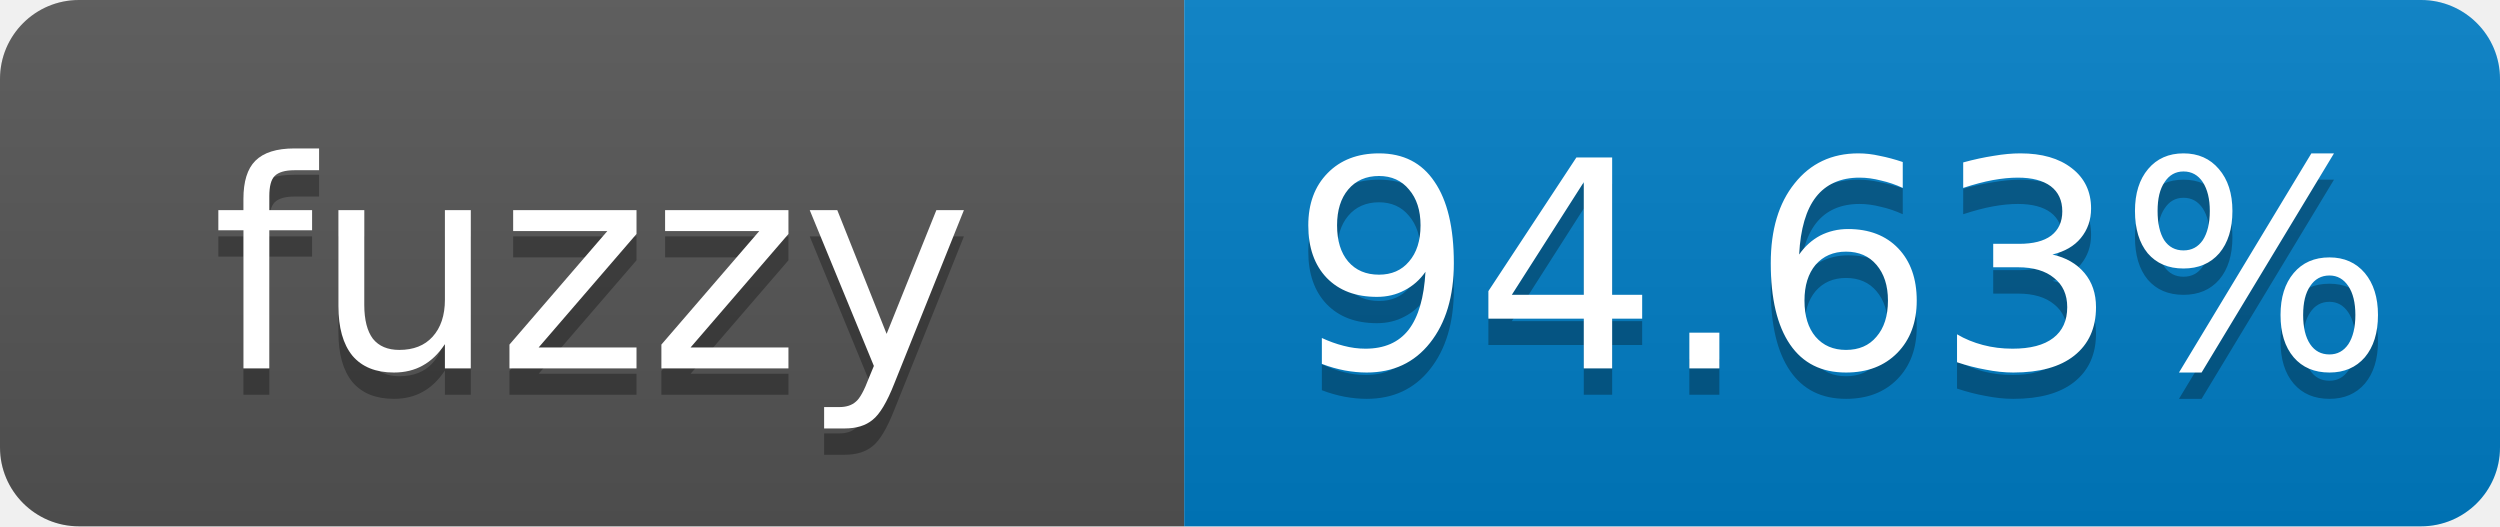
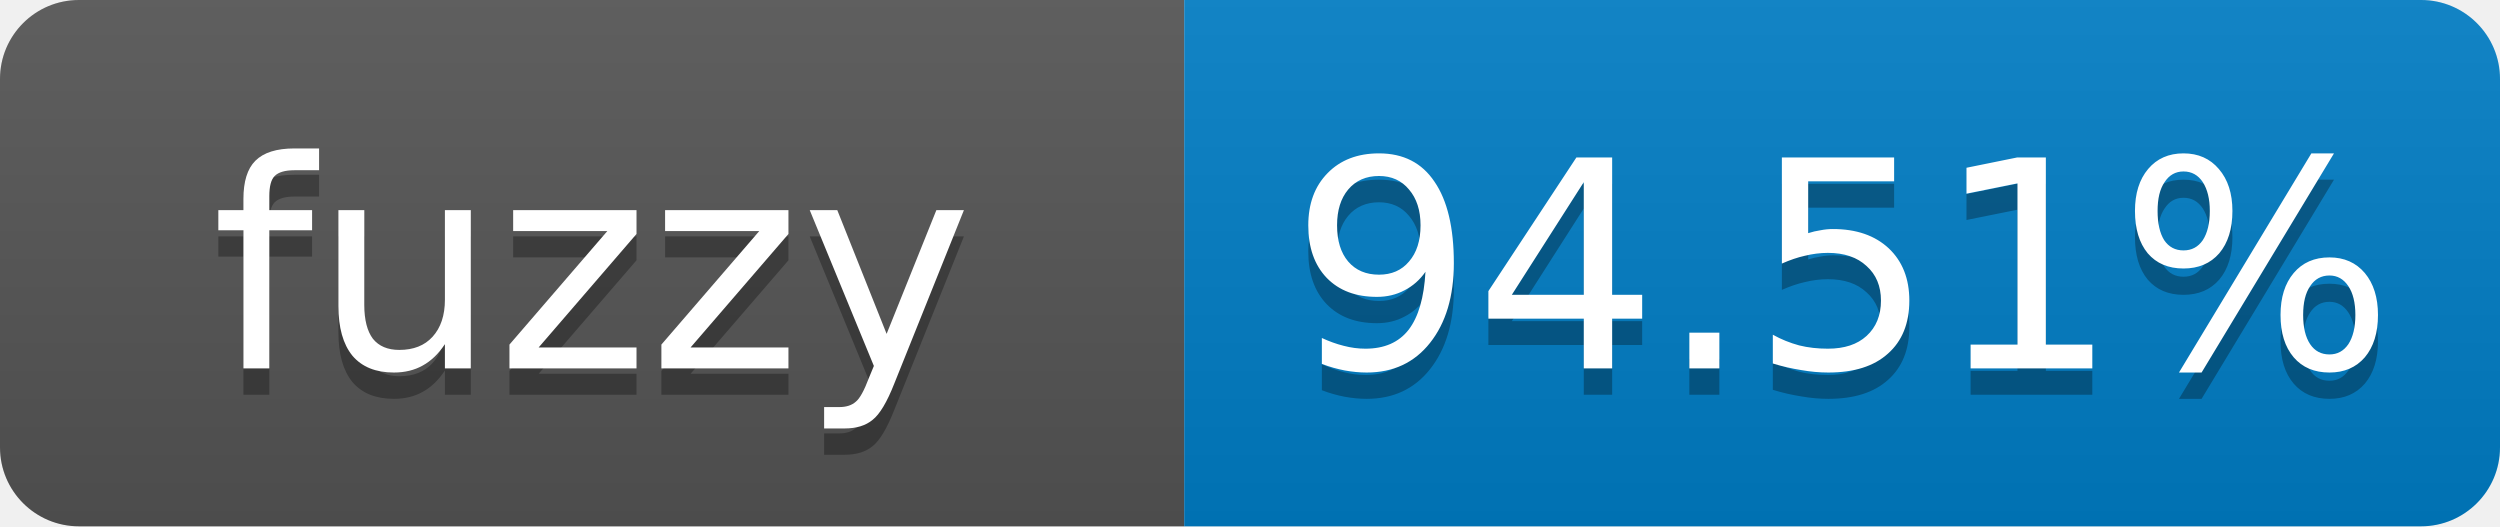
- <svg xmlns="http://www.w3.org/2000/svg" width="95" height="20" role="img" aria-label="fuzzy: 94.63%">
+ <svg xmlns="http://www.w3.org/2000/svg" width="95" height="20" role="img" aria-label="fuzzy: 94.51%">
  <linearGradient id="s" x2="0" y2="100%">
    <stop offset="0" stop-color="#bbb" stop-opacity=".1" />
    <stop offset="1" stop-opacity=".1" />
  </linearGradient>
  <clipPath id="r">
    <rect width="95" height="20" rx="3" fill="#fff" />
  </clipPath>
  <g clip-path="url(#r)">
    <rect width="45" height="20" fill="#555" />
    <rect x="45" width="50" height="20" fill="#007ec6" />
    <rect width="95" height="20" fill="url(#s)" />
  </g>
  <g fill="#fff" text-anchor="middle" font-family="Verdana,Geneva,DejaVu Sans,sans-serif" font-size="11">
    <text x="22.5" y="15" fill="#010101" fill-opacity=".3">fuzzy</text>
    <text x="22.5" y="14">fuzzy</text>
-     <text x="70" y="15" fill="#010101" fill-opacity=".3">94.63%</text>
-     <text x="70" y="14">94.63%</text>
+     <text x="70" y="15" fill="#010101" fill-opacity=".3">94.51%</text>
+     <text x="70" y="14">94.51%</text>
  </g>
</svg>
